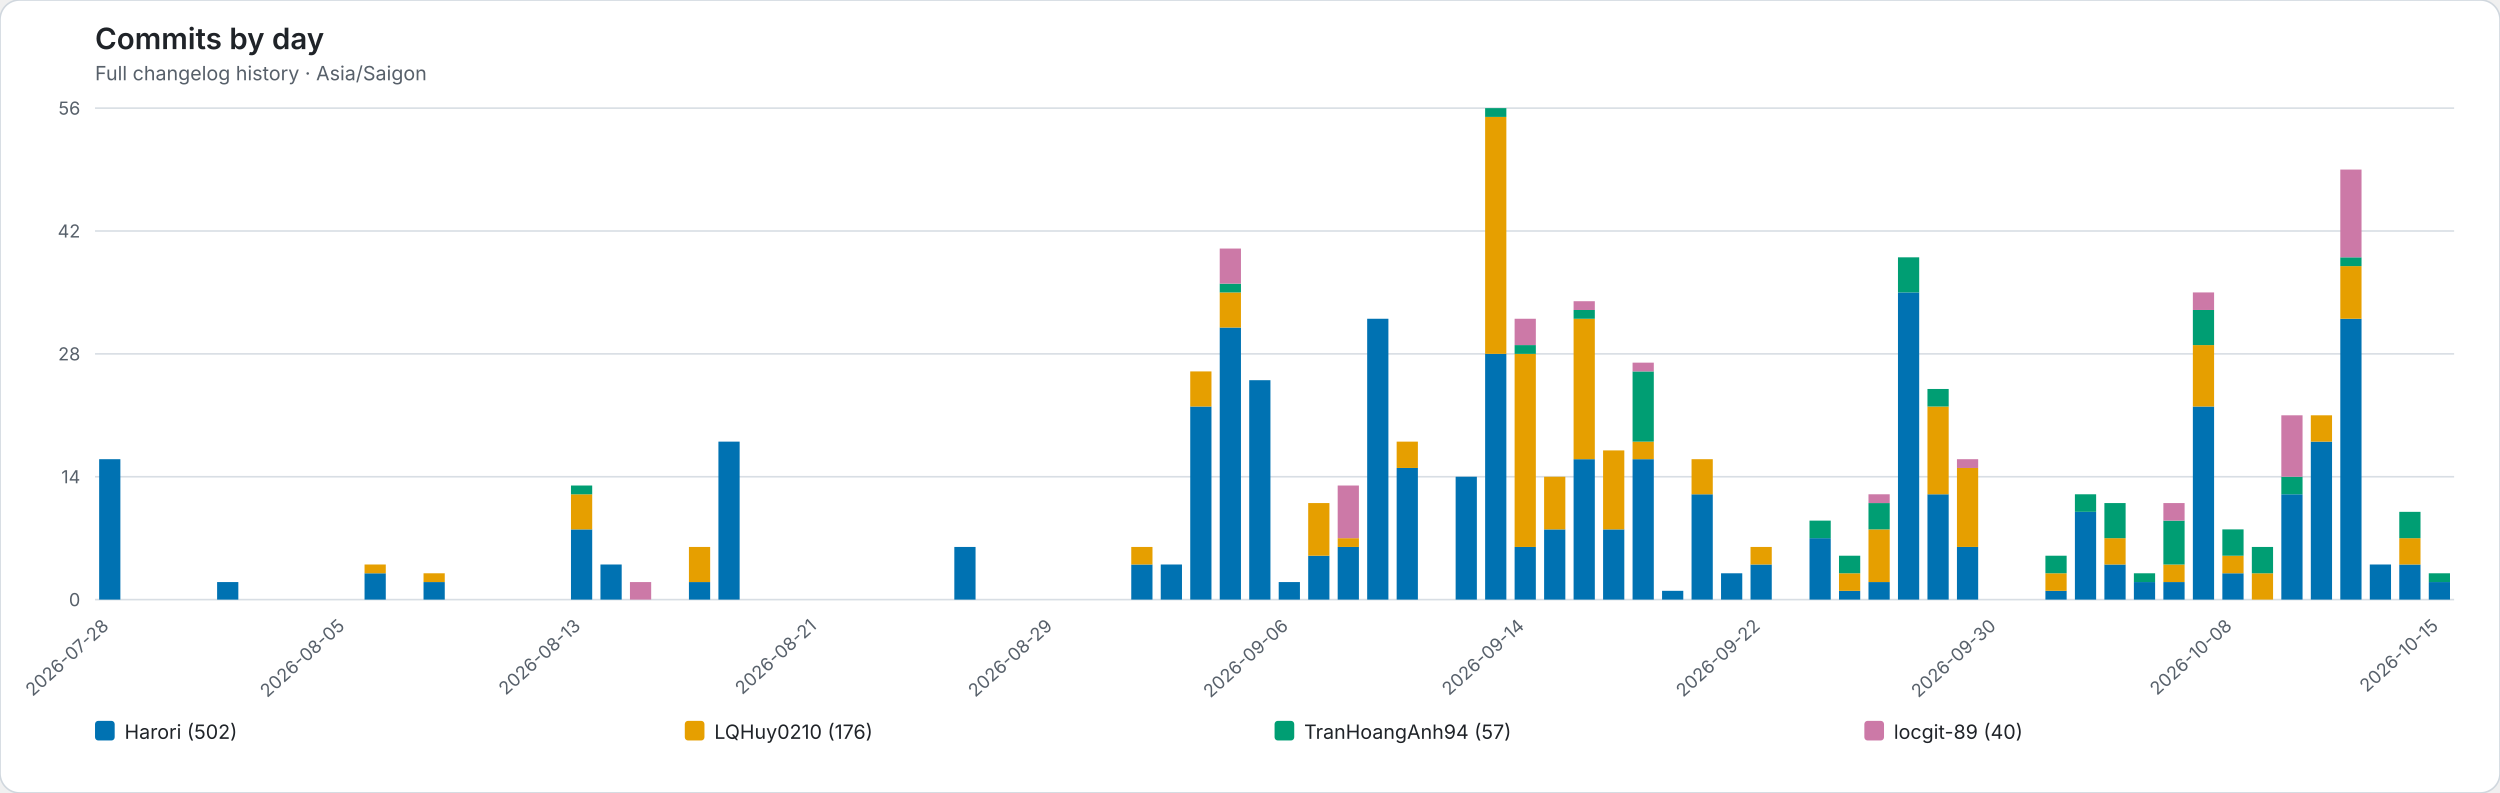
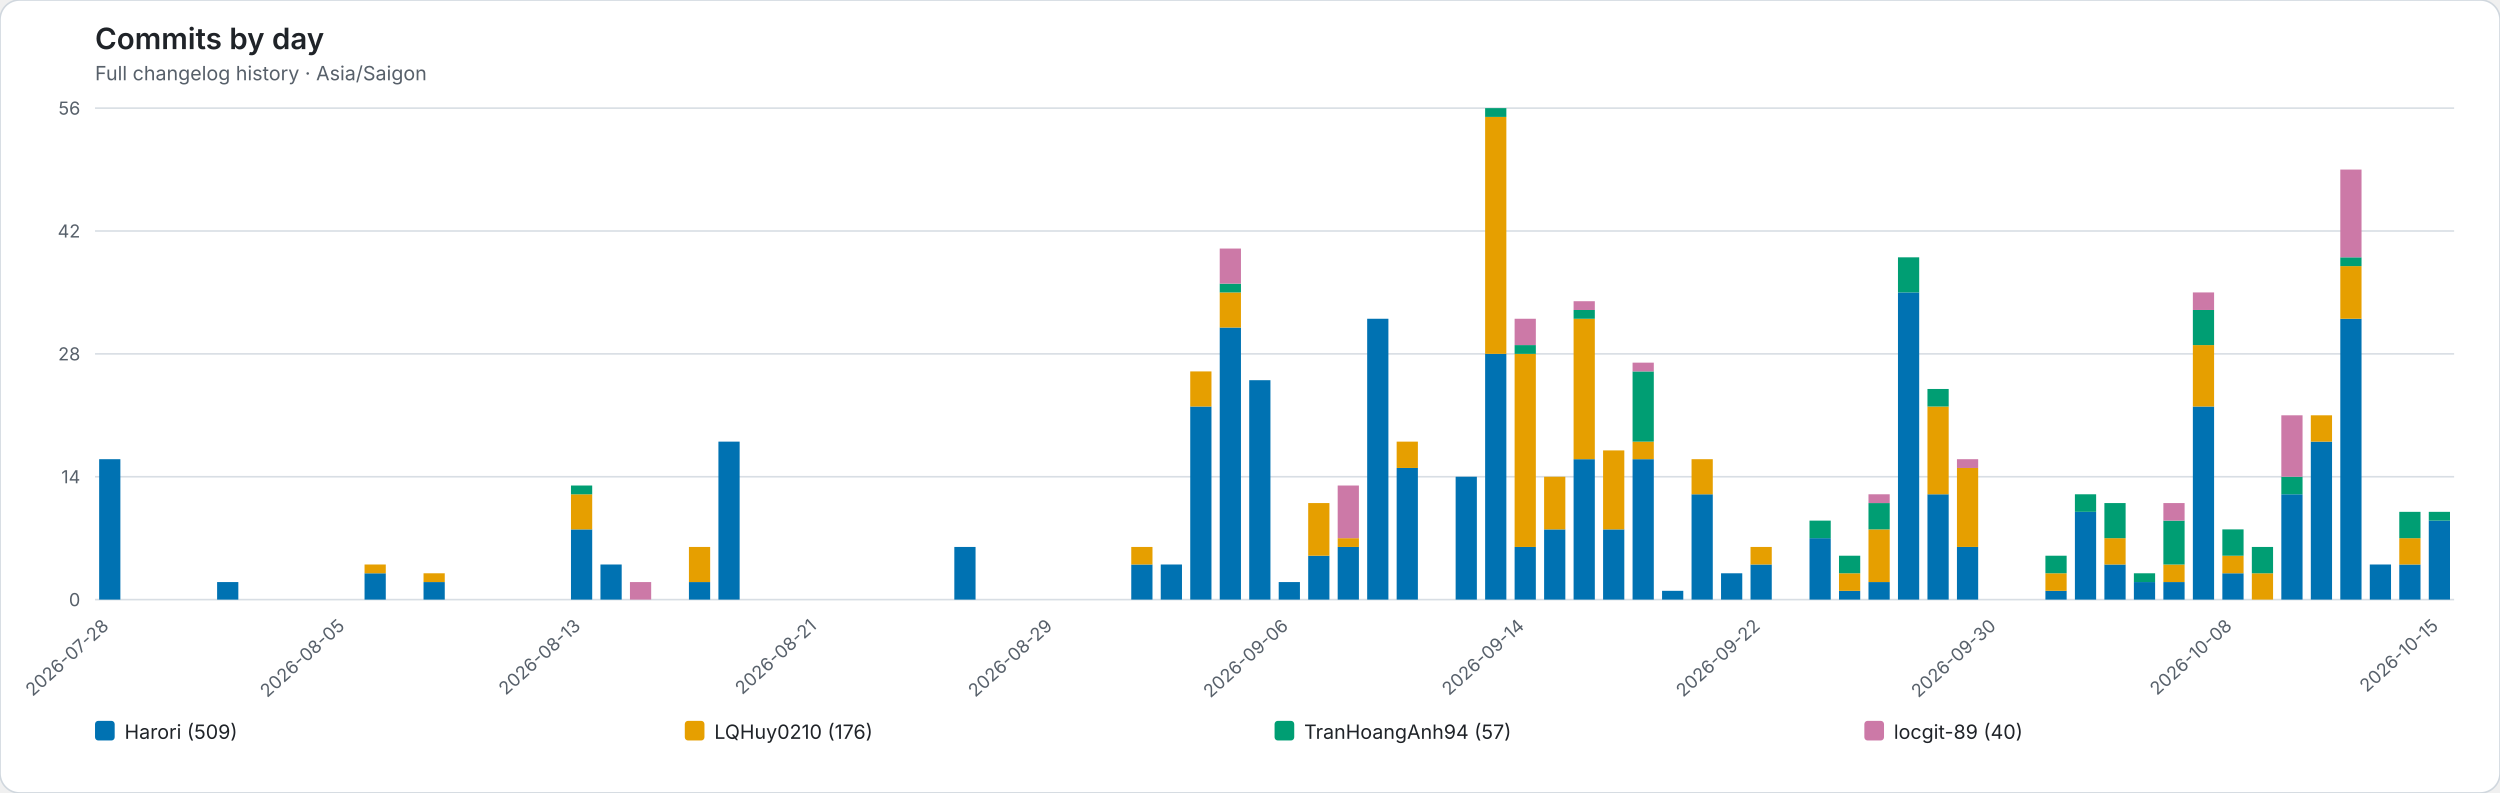
<svg xmlns="http://www.w3.org/2000/svg" role="img" viewBox="0 0 1526 484">
  <rect width="1526" height="484" rx="12" fill="#ffffff" stroke="#d0d7de" />
  <style>text{font-family:system-ui,-apple-system,BlinkMacSystemFont,"Segoe UI",sans-serif}.axis{fill:#57606a;font-size:11px}.heading{fill:#1f2328;font-size:18px;font-weight:600}.subheading{fill:#57606a;font-size:12px}.grid{stroke:#d8dee4;stroke-width:1}.legend{fill:#1f2328;font-size:12px}</style>
  <text class="heading" x="58" y="30">Commits by day</text>
  <text class="subheading" x="58" y="49">Full changelog history · Asia/Saigon</text>
  <line class="grid" x1="58" y1="366.00" x2="1498" y2="366.00" />
  <text class="axis" x="49" y="370.00" text-anchor="end">0</text>
  <line class="grid" x1="58" y1="291.00" x2="1498" y2="291.00" />
  <text class="axis" x="49" y="295.00" text-anchor="end">14</text>
  <line class="grid" x1="58" y1="216.00" x2="1498" y2="216.00" />
  <text class="axis" x="49" y="220.00" text-anchor="end">28</text>
  <line class="grid" x1="58" y1="141.00" x2="1498" y2="141.00" />
  <text class="axis" x="49" y="145.00" text-anchor="end">42</text>
  <line class="grid" x1="58" y1="66.00" x2="1498" y2="66.00" />
  <text class="axis" x="49" y="70.00" text-anchor="end">56</text>
  <g data-date="2026-07-28">
    <rect x="60.52" y="280.29" width="12.96" height="85.71" fill="#0072B2" />
  </g>
  <text class="axis" x="67.00" y="383" text-anchor="end" transform="rotate(-42 67.00 383)">2026-07-28</text>
  <g data-date="2026-07-29">
  </g>
  <g data-date="2026-07-30">
  </g>
  <g data-date="2026-07-31">
  </g>
  <g data-date="2026-08-01">
    <rect x="132.52" y="355.29" width="12.96" height="10.71" fill="#0072B2" />
  </g>
  <g data-date="2026-08-02">
  </g>
  <g data-date="2026-08-03">
  </g>
  <g data-date="2026-08-04">
  </g>
  <g data-date="2026-08-05">
  </g>
  <text class="axis" x="211.00" y="383" text-anchor="end" transform="rotate(-42 211.00 383)">2026-08-05</text>
  <g data-date="2026-08-06">
    <rect x="222.52" y="349.93" width="12.96" height="16.07" fill="#0072B2" />
    <rect x="222.52" y="344.57" width="12.96" height="5.36" fill="#E69F00" />
  </g>
  <g data-date="2026-08-07">
  </g>
  <g data-date="2026-08-08">
    <rect x="258.52" y="355.29" width="12.96" height="10.71" fill="#0072B2" />
    <rect x="258.52" y="349.93" width="12.96" height="5.36" fill="#E69F00" />
  </g>
  <g data-date="2026-08-09">
  </g>
  <g data-date="2026-08-10">
  </g>
  <g data-date="2026-08-11">
  </g>
  <g data-date="2026-08-12">
  </g>
  <g data-date="2026-08-13">
    <rect x="348.52" y="323.14" width="12.96" height="42.86" fill="#0072B2" />
    <rect x="348.52" y="301.71" width="12.96" height="21.43" fill="#E69F00" />
    <rect x="348.52" y="296.36" width="12.96" height="5.36" fill="#009E73" />
  </g>
  <text class="axis" x="355.00" y="383" text-anchor="end" transform="rotate(-42 355.00 383)">2026-08-13</text>
  <g data-date="2026-08-14">
    <rect x="366.52" y="344.57" width="12.96" height="21.43" fill="#0072B2" />
  </g>
  <g data-date="2026-08-15">
    <rect x="384.52" y="355.29" width="12.96" height="10.71" fill="#CC79A7" />
  </g>
  <g data-date="2026-08-16">
  </g>
  <g data-date="2026-08-17">
    <rect x="420.52" y="355.29" width="12.96" height="10.71" fill="#0072B2" />
    <rect x="420.52" y="333.86" width="12.96" height="21.43" fill="#E69F00" />
  </g>
  <g data-date="2026-08-18">
    <rect x="438.52" y="269.57" width="12.96" height="96.43" fill="#0072B2" />
  </g>
  <g data-date="2026-08-19">
  </g>
  <g data-date="2026-08-20">
  </g>
  <g data-date="2026-08-21">
  </g>
  <text class="axis" x="499.00" y="383" text-anchor="end" transform="rotate(-42 499.00 383)">2026-08-21</text>
  <g data-date="2026-08-22">
  </g>
  <g data-date="2026-08-23">
  </g>
  <g data-date="2026-08-24">
  </g>
  <g data-date="2026-08-25">
  </g>
  <g data-date="2026-08-26">
    <rect x="582.52" y="333.86" width="12.96" height="32.14" fill="#0072B2" />
  </g>
  <g data-date="2026-08-27">
  </g>
  <g data-date="2026-08-28">
  </g>
  <g data-date="2026-08-29">
  </g>
  <text class="axis" x="643.00" y="383" text-anchor="end" transform="rotate(-42 643.00 383)">2026-08-29</text>
  <g data-date="2026-08-30">
  </g>
  <g data-date="2026-08-31">
  </g>
  <g data-date="2026-09-01">
    <rect x="690.52" y="344.57" width="12.96" height="21.43" fill="#0072B2" />
    <rect x="690.52" y="333.86" width="12.96" height="10.71" fill="#E69F00" />
  </g>
  <g data-date="2026-09-02">
    <rect x="708.52" y="344.57" width="12.96" height="21.43" fill="#0072B2" />
  </g>
  <g data-date="2026-09-03">
    <rect x="726.52" y="248.14" width="12.96" height="117.86" fill="#0072B2" />
    <rect x="726.52" y="226.71" width="12.96" height="21.43" fill="#E69F00" />
  </g>
  <g data-date="2026-09-04">
    <rect x="744.52" y="199.93" width="12.96" height="166.07" fill="#0072B2" />
    <rect x="744.52" y="178.50" width="12.96" height="21.43" fill="#E69F00" />
    <rect x="744.52" y="173.14" width="12.96" height="5.36" fill="#009E73" />
    <rect x="744.52" y="151.71" width="12.96" height="21.43" fill="#CC79A7" />
  </g>
  <g data-date="2026-09-05">
    <rect x="762.52" y="232.07" width="12.96" height="133.93" fill="#0072B2" />
  </g>
  <g data-date="2026-09-06">
    <rect x="780.52" y="355.29" width="12.96" height="10.71" fill="#0072B2" />
  </g>
  <text class="axis" x="787.00" y="383" text-anchor="end" transform="rotate(-42 787.00 383)">2026-09-06</text>
  <g data-date="2026-09-07">
    <rect x="798.52" y="339.21" width="12.96" height="26.79" fill="#0072B2" />
    <rect x="798.52" y="307.07" width="12.96" height="32.14" fill="#E69F00" />
  </g>
  <g data-date="2026-09-08">
    <rect x="816.52" y="333.86" width="12.96" height="32.14" fill="#0072B2" />
    <rect x="816.52" y="328.50" width="12.96" height="5.36" fill="#E69F00" />
    <rect x="816.52" y="296.36" width="12.96" height="32.14" fill="#CC79A7" />
  </g>
  <g data-date="2026-09-09">
    <rect x="834.52" y="194.57" width="12.96" height="171.43" fill="#0072B2" />
  </g>
  <g data-date="2026-09-10">
    <rect x="852.52" y="285.64" width="12.96" height="80.36" fill="#0072B2" />
    <rect x="852.52" y="269.57" width="12.96" height="16.07" fill="#E69F00" />
  </g>
  <g data-date="2026-09-11">
  </g>
  <g data-date="2026-09-12">
    <rect x="888.52" y="291.00" width="12.96" height="75.00" fill="#0072B2" />
  </g>
  <g data-date="2026-09-13">
    <rect x="906.52" y="216.00" width="12.96" height="150.00" fill="#0072B2" />
    <rect x="906.52" y="71.36" width="12.96" height="144.64" fill="#E69F00" />
    <rect x="906.52" y="66.00" width="12.96" height="5.36" fill="#009E73" />
  </g>
  <g data-date="2026-09-14">
    <rect x="924.52" y="333.86" width="12.96" height="32.14" fill="#0072B2" />
    <rect x="924.52" y="216.00" width="12.96" height="117.86" fill="#E69F00" />
    <rect x="924.52" y="210.64" width="12.96" height="5.36" fill="#009E73" />
    <rect x="924.52" y="194.57" width="12.96" height="16.07" fill="#CC79A7" />
  </g>
  <text class="axis" x="931.00" y="383" text-anchor="end" transform="rotate(-42 931.00 383)">2026-09-14</text>
  <g data-date="2026-09-15">
    <rect x="942.52" y="323.14" width="12.96" height="42.86" fill="#0072B2" />
    <rect x="942.52" y="291.00" width="12.96" height="32.14" fill="#E69F00" />
  </g>
  <g data-date="2026-09-16">
    <rect x="960.52" y="280.29" width="12.96" height="85.71" fill="#0072B2" />
    <rect x="960.52" y="194.57" width="12.96" height="85.71" fill="#E69F00" />
    <rect x="960.52" y="189.21" width="12.96" height="5.36" fill="#009E73" />
    <rect x="960.52" y="183.86" width="12.96" height="5.36" fill="#CC79A7" />
  </g>
  <g data-date="2026-09-17">
    <rect x="978.52" y="323.14" width="12.96" height="42.86" fill="#0072B2" />
    <rect x="978.52" y="274.93" width="12.96" height="48.21" fill="#E69F00" />
  </g>
  <g data-date="2026-09-18">
    <rect x="996.52" y="280.29" width="12.96" height="85.71" fill="#0072B2" />
    <rect x="996.52" y="269.57" width="12.96" height="10.71" fill="#E69F00" />
    <rect x="996.52" y="226.71" width="12.96" height="42.86" fill="#009E73" />
    <rect x="996.52" y="221.36" width="12.96" height="5.36" fill="#CC79A7" />
  </g>
  <g data-date="2026-09-19">
    <rect x="1014.52" y="360.64" width="12.96" height="5.36" fill="#0072B2" />
  </g>
  <g data-date="2026-09-20">
    <rect x="1032.52" y="301.71" width="12.96" height="64.29" fill="#0072B2" />
    <rect x="1032.52" y="280.29" width="12.96" height="21.43" fill="#E69F00" />
  </g>
  <g data-date="2026-09-21">
    <rect x="1050.52" y="349.93" width="12.96" height="16.07" fill="#0072B2" />
  </g>
  <g data-date="2026-09-22">
    <rect x="1068.52" y="344.57" width="12.96" height="21.43" fill="#0072B2" />
    <rect x="1068.52" y="333.86" width="12.96" height="10.71" fill="#E69F00" />
  </g>
  <text class="axis" x="1075.00" y="383" text-anchor="end" transform="rotate(-42 1075.00 383)">2026-09-22</text>
  <g data-date="2026-09-23">
  </g>
  <g data-date="2026-09-24">
    <rect x="1104.52" y="328.50" width="12.96" height="37.50" fill="#0072B2" />
    <rect x="1104.52" y="317.79" width="12.96" height="10.71" fill="#009E73" />
  </g>
  <g data-date="2026-09-25">
    <rect x="1122.52" y="360.64" width="12.96" height="5.36" fill="#0072B2" />
    <rect x="1122.52" y="349.93" width="12.96" height="10.71" fill="#E69F00" />
    <rect x="1122.52" y="339.21" width="12.96" height="10.71" fill="#009E73" />
  </g>
  <g data-date="2026-09-26">
    <rect x="1140.52" y="355.29" width="12.96" height="10.71" fill="#0072B2" />
    <rect x="1140.52" y="323.14" width="12.96" height="32.14" fill="#E69F00" />
    <rect x="1140.52" y="307.07" width="12.96" height="16.07" fill="#009E73" />
    <rect x="1140.52" y="301.71" width="12.96" height="5.36" fill="#CC79A7" />
  </g>
  <g data-date="2026-09-27">
    <rect x="1158.52" y="178.50" width="12.96" height="187.50" fill="#0072B2" />
    <rect x="1158.52" y="157.07" width="12.96" height="21.43" fill="#009E73" />
  </g>
  <g data-date="2026-09-28">
    <rect x="1176.52" y="301.71" width="12.96" height="64.29" fill="#0072B2" />
    <rect x="1176.52" y="248.14" width="12.96" height="53.57" fill="#E69F00" />
    <rect x="1176.52" y="237.43" width="12.96" height="10.71" fill="#009E73" />
  </g>
  <g data-date="2026-09-29">
    <rect x="1194.52" y="333.86" width="12.96" height="32.14" fill="#0072B2" />
    <rect x="1194.52" y="285.64" width="12.96" height="48.21" fill="#E69F00" />
    <rect x="1194.52" y="280.29" width="12.96" height="5.36" fill="#CC79A7" />
  </g>
  <g data-date="2026-09-30">
  </g>
  <text class="axis" x="1219.00" y="383" text-anchor="end" transform="rotate(-42 1219.00 383)">2026-09-30</text>
  <g data-date="2026-10-01">
  </g>
  <g data-date="2026-10-02">
    <rect x="1248.52" y="360.64" width="12.96" height="5.36" fill="#0072B2" />
    <rect x="1248.52" y="349.93" width="12.96" height="10.71" fill="#E69F00" />
    <rect x="1248.52" y="339.21" width="12.96" height="10.71" fill="#009E73" />
  </g>
  <g data-date="2026-10-03">
    <rect x="1266.52" y="312.43" width="12.96" height="53.57" fill="#0072B2" />
    <rect x="1266.52" y="301.71" width="12.96" height="10.71" fill="#009E73" />
  </g>
  <g data-date="2026-10-04">
    <rect x="1284.52" y="344.57" width="12.96" height="21.43" fill="#0072B2" />
    <rect x="1284.52" y="328.50" width="12.96" height="16.07" fill="#E69F00" />
    <rect x="1284.52" y="307.07" width="12.96" height="21.43" fill="#009E73" />
  </g>
  <g data-date="2026-10-05">
    <rect x="1302.52" y="355.29" width="12.96" height="10.71" fill="#0072B2" />
    <rect x="1302.52" y="349.93" width="12.96" height="5.36" fill="#009E73" />
  </g>
  <g data-date="2026-10-06">
    <rect x="1320.52" y="355.29" width="12.96" height="10.71" fill="#0072B2" />
    <rect x="1320.52" y="344.57" width="12.96" height="10.71" fill="#E69F00" />
    <rect x="1320.52" y="317.79" width="12.96" height="26.79" fill="#009E73" />
    <rect x="1320.52" y="307.07" width="12.96" height="10.71" fill="#CC79A7" />
  </g>
  <g data-date="2026-10-07">
    <rect x="1338.52" y="248.14" width="12.96" height="117.86" fill="#0072B2" />
    <rect x="1338.52" y="210.64" width="12.96" height="37.50" fill="#E69F00" />
    <rect x="1338.52" y="189.21" width="12.96" height="21.43" fill="#009E73" />
    <rect x="1338.52" y="178.50" width="12.96" height="10.71" fill="#CC79A7" />
  </g>
  <g data-date="2026-10-08">
    <rect x="1356.52" y="349.93" width="12.96" height="16.07" fill="#0072B2" />
    <rect x="1356.52" y="339.21" width="12.96" height="10.71" fill="#E69F00" />
    <rect x="1356.52" y="323.14" width="12.96" height="16.07" fill="#009E73" />
  </g>
  <text class="axis" x="1363.00" y="383" text-anchor="end" transform="rotate(-42 1363.00 383)">2026-10-08</text>
  <g data-date="2026-10-09">
    <rect x="1374.52" y="349.93" width="12.96" height="16.07" fill="#E69F00" />
    <rect x="1374.52" y="333.86" width="12.96" height="16.07" fill="#009E73" />
  </g>
  <g data-date="2026-10-10">
    <rect x="1392.52" y="301.71" width="12.96" height="64.29" fill="#0072B2" />
    <rect x="1392.52" y="291.00" width="12.96" height="10.71" fill="#009E73" />
    <rect x="1392.52" y="253.50" width="12.96" height="37.50" fill="#CC79A7" />
  </g>
  <g data-date="2026-10-11">
    <rect x="1410.52" y="269.57" width="12.96" height="96.43" fill="#0072B2" />
    <rect x="1410.52" y="253.50" width="12.96" height="16.07" fill="#E69F00" />
  </g>
  <g data-date="2026-10-12">
    <rect x="1428.52" y="194.57" width="12.96" height="171.43" fill="#0072B2" />
    <rect x="1428.52" y="162.43" width="12.96" height="32.14" fill="#E69F00" />
    <rect x="1428.52" y="157.07" width="12.96" height="5.36" fill="#009E73" />
    <rect x="1428.52" y="103.50" width="12.96" height="53.57" fill="#CC79A7" />
  </g>
  <g data-date="2026-10-13">
    <rect x="1446.52" y="344.57" width="12.96" height="21.43" fill="#0072B2" />
  </g>
  <g data-date="2026-10-14">
    <rect x="1464.52" y="344.57" width="12.96" height="21.43" fill="#0072B2" />
    <rect x="1464.52" y="328.50" width="12.96" height="16.07" fill="#E69F00" />
    <rect x="1464.52" y="312.43" width="12.96" height="16.07" fill="#009E73" />
  </g>
  <g data-date="2026-10-15">
-     <rect x="1482.52" y="355.29" width="12.96" height="10.71" fill="#0072B2" />
-     <rect x="1482.52" y="349.93" width="12.96" height="5.36" fill="#009E73" />
+     <rect x="1482.52" y="317.79" width="12.96" height="48.21" fill="#0072B2" />
+     <rect x="1482.52" y="312.43" width="12.96" height="5.36" fill="#009E73" />
  </g>
  <text class="axis" x="1489.00" y="383" text-anchor="end" transform="rotate(-42 1489.00 383)">2026-10-15</text>
  <rect x="58.00" y="440" width="12" height="12" rx="2" fill="#0072B2" />
-   <text class="legend" x="76.00" y="451">Harori (502)</text>
+   <text class="legend" x="76.00" y="451">Harori (509)</text>
  <rect x="418.00" y="440" width="12" height="12" rx="2" fill="#E69F00" />
  <text class="legend" x="436.00" y="451">LQHuy0210 (176)</text>
  <rect x="778.00" y="440" width="12" height="12" rx="2" fill="#009E73" />
  <text class="legend" x="796.00" y="451">TranHoangAnh94 (57)</text>
  <rect x="1138.00" y="440" width="12" height="12" rx="2" fill="#CC79A7" />
  <text class="legend" x="1156.00" y="451">locgit-89 (40)</text>
</svg>
